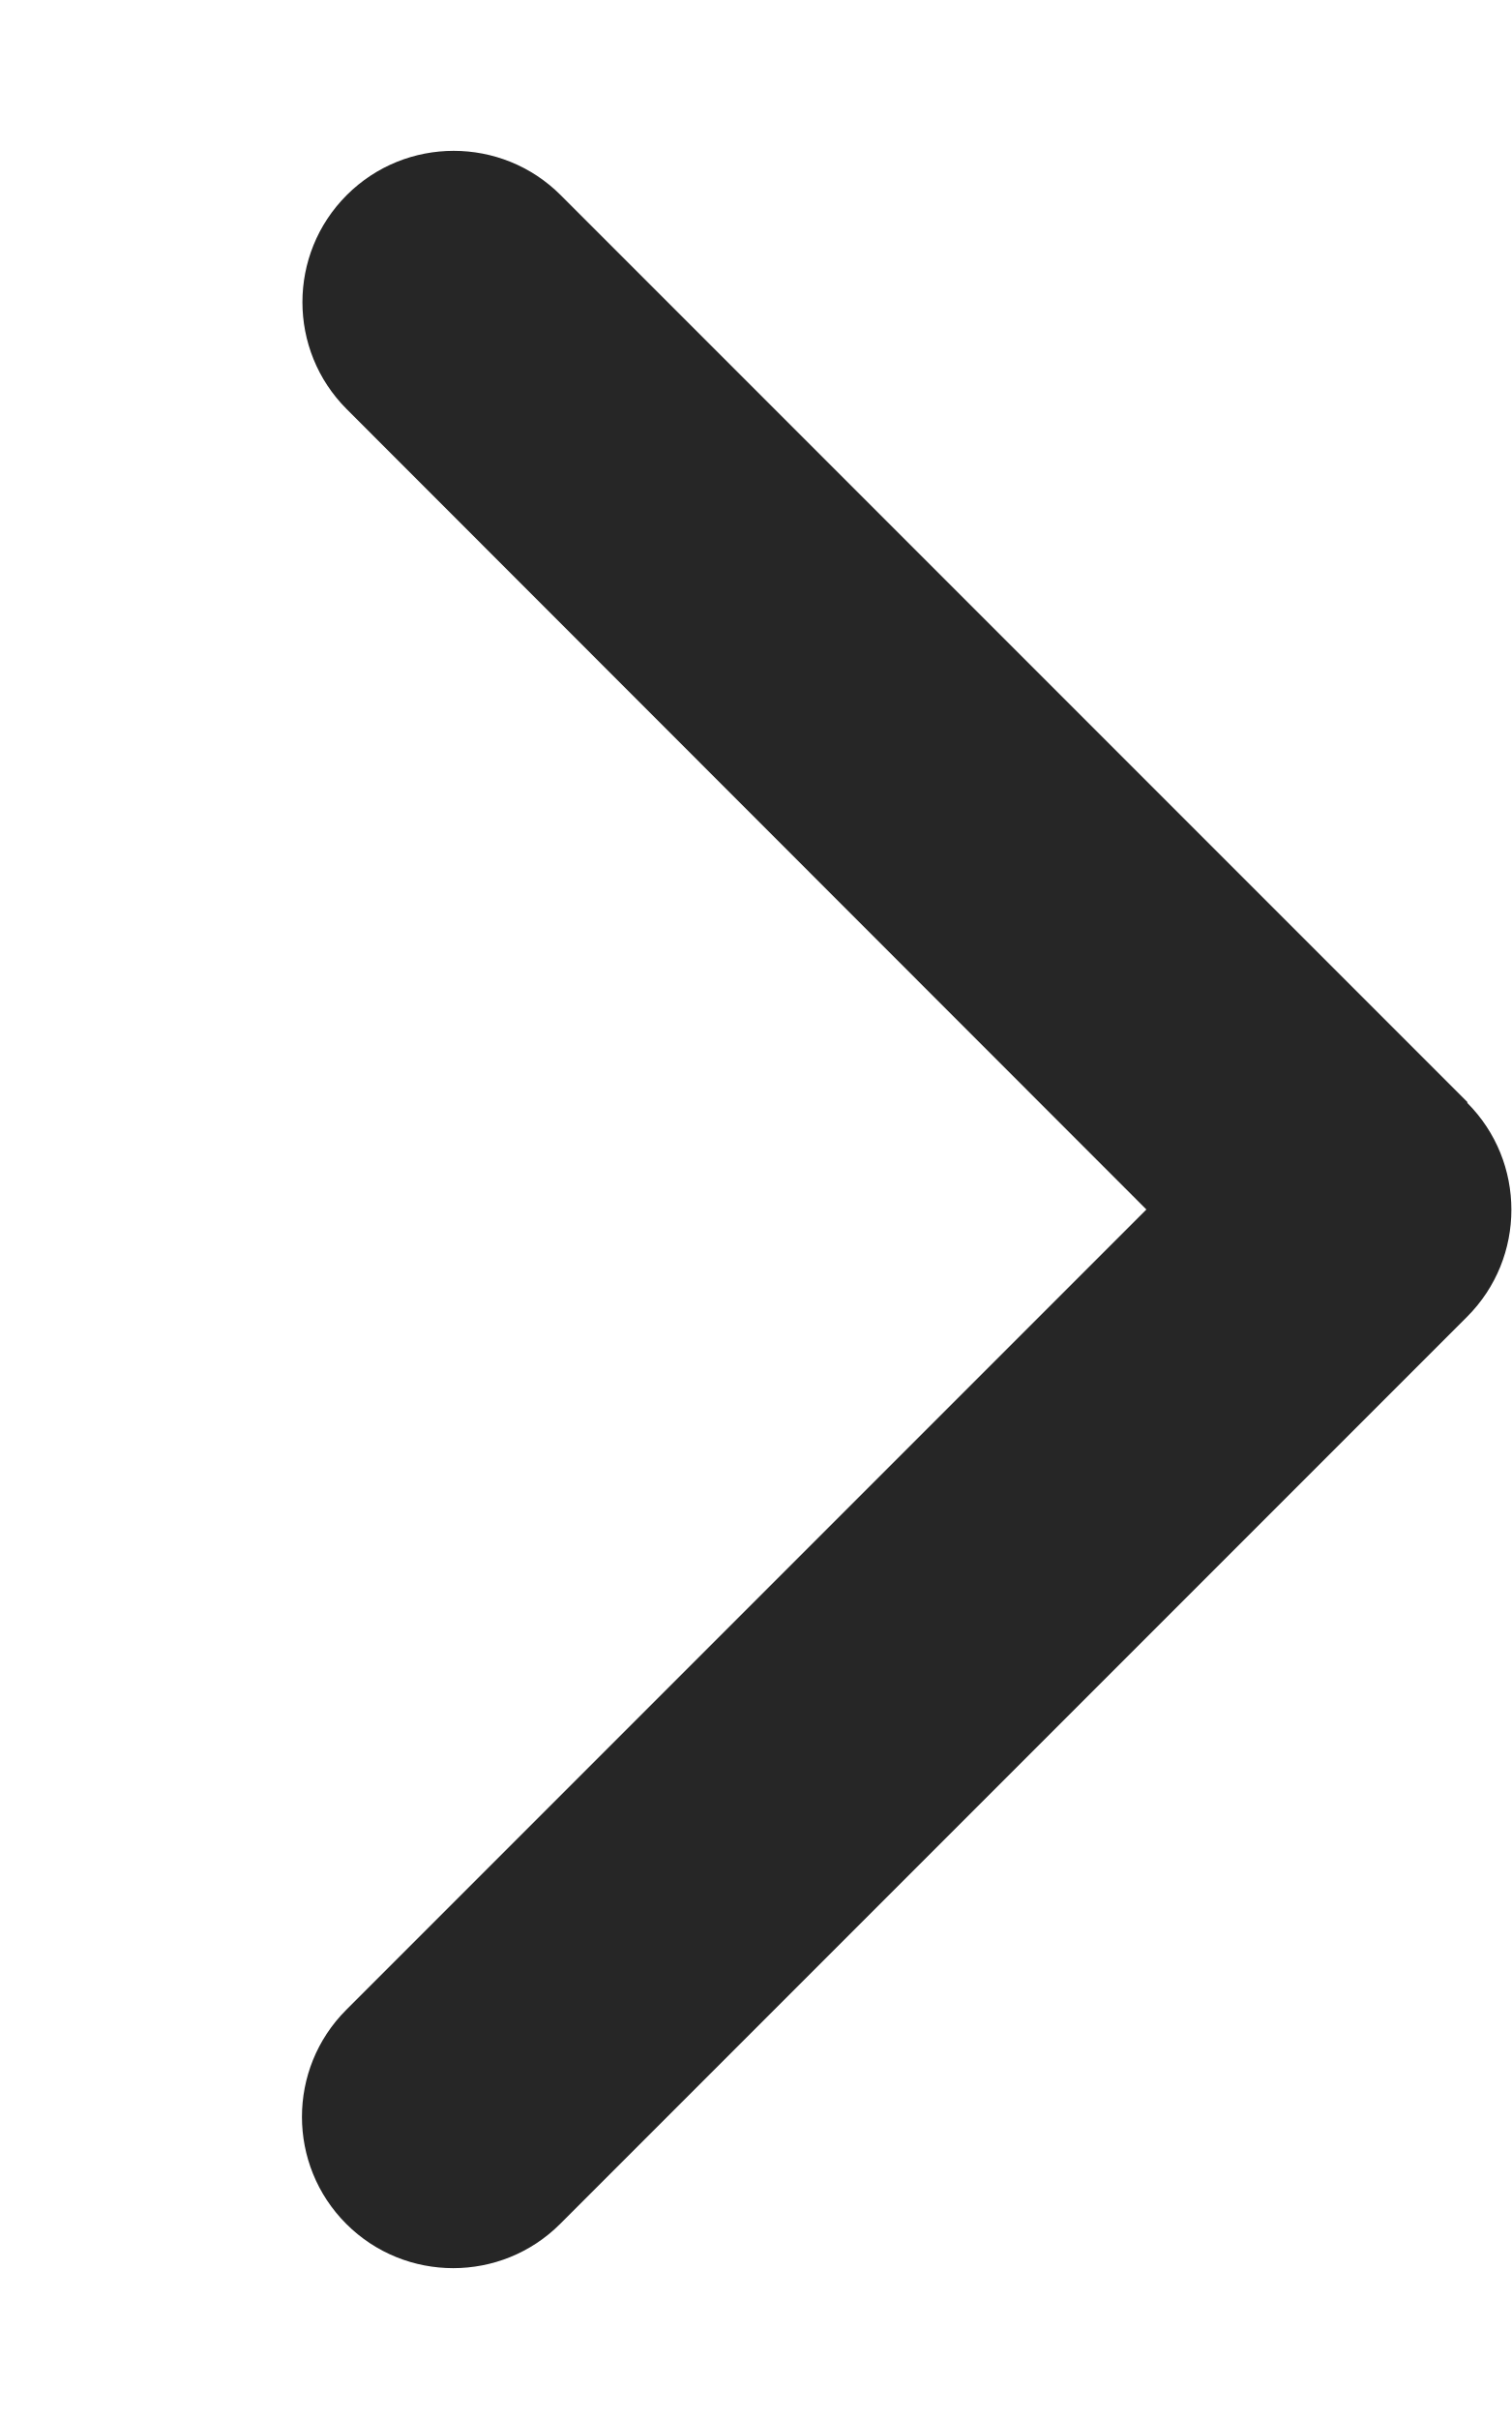
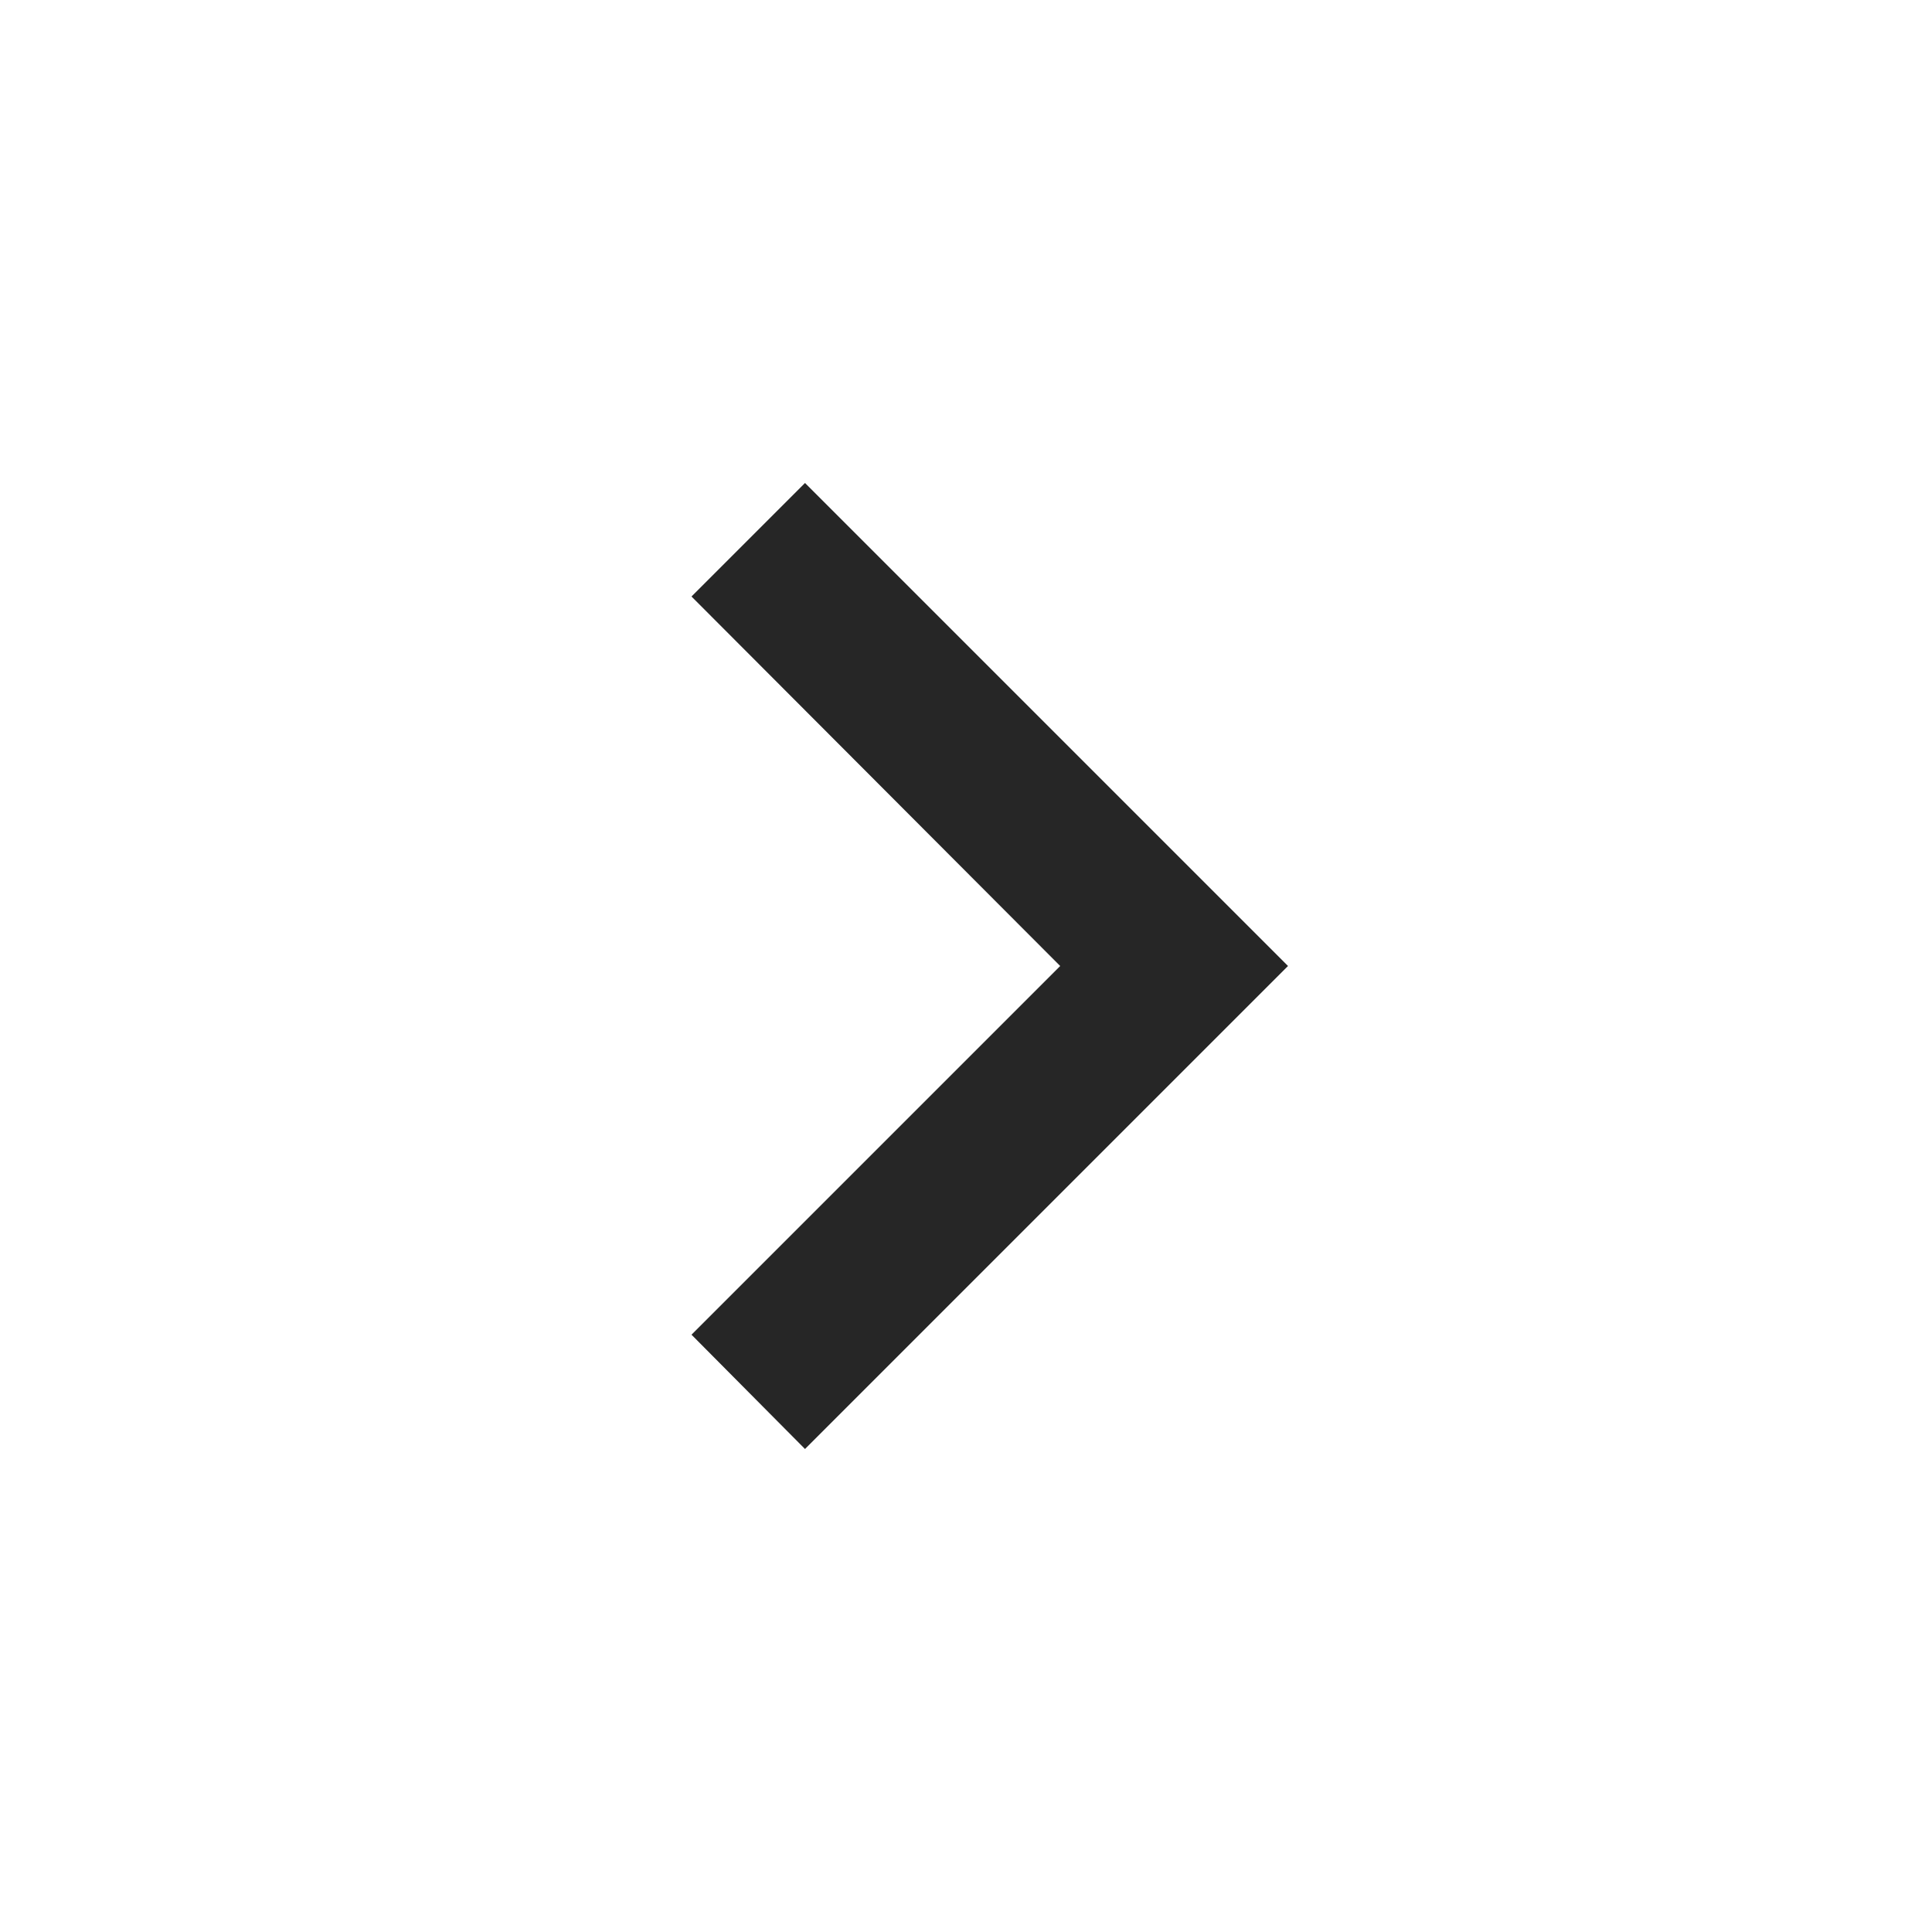
- <svg xmlns="http://www.w3.org/2000/svg" viewBox="0 0 320 512">
-   <path fill="#262626" d="M310.6 233.4c12.5 12.5 12.5 32.8 0 45.3l-192 192c-12.5 12.5-32.8 12.5-45.3 0s-12.5-32.8 0-45.3L242.7 256 73.4 86.6c-12.5-12.5-12.5-32.8 0-45.3s32.8-12.5 45.3 0l192 192z" />
+ <svg xmlns="http://www.w3.org/2000/svg" viewBox="0 0 24 24">
+   <path fill="#262626" d="M8.59,16.58L13.17,12L8.59,7.41L10,6L16,12L10,18L8.59,16.58Z" />
</svg>
